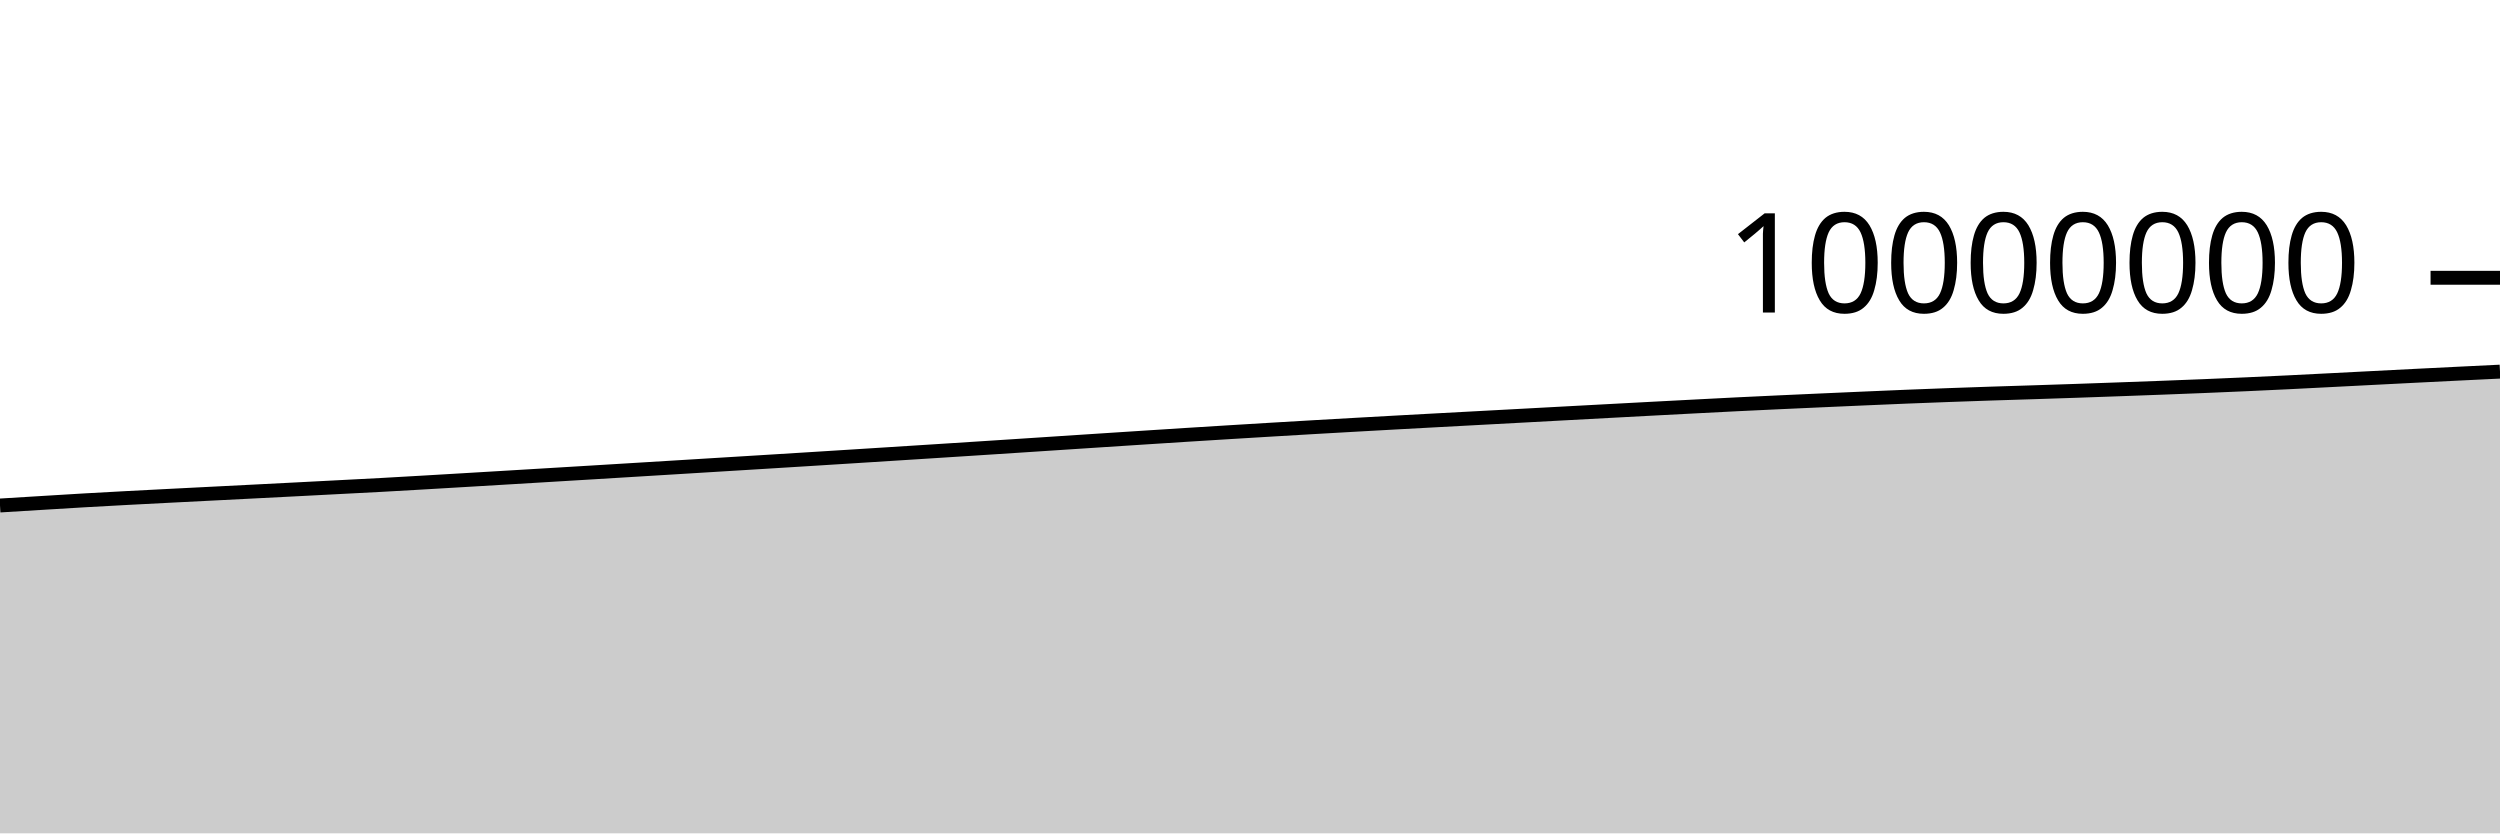
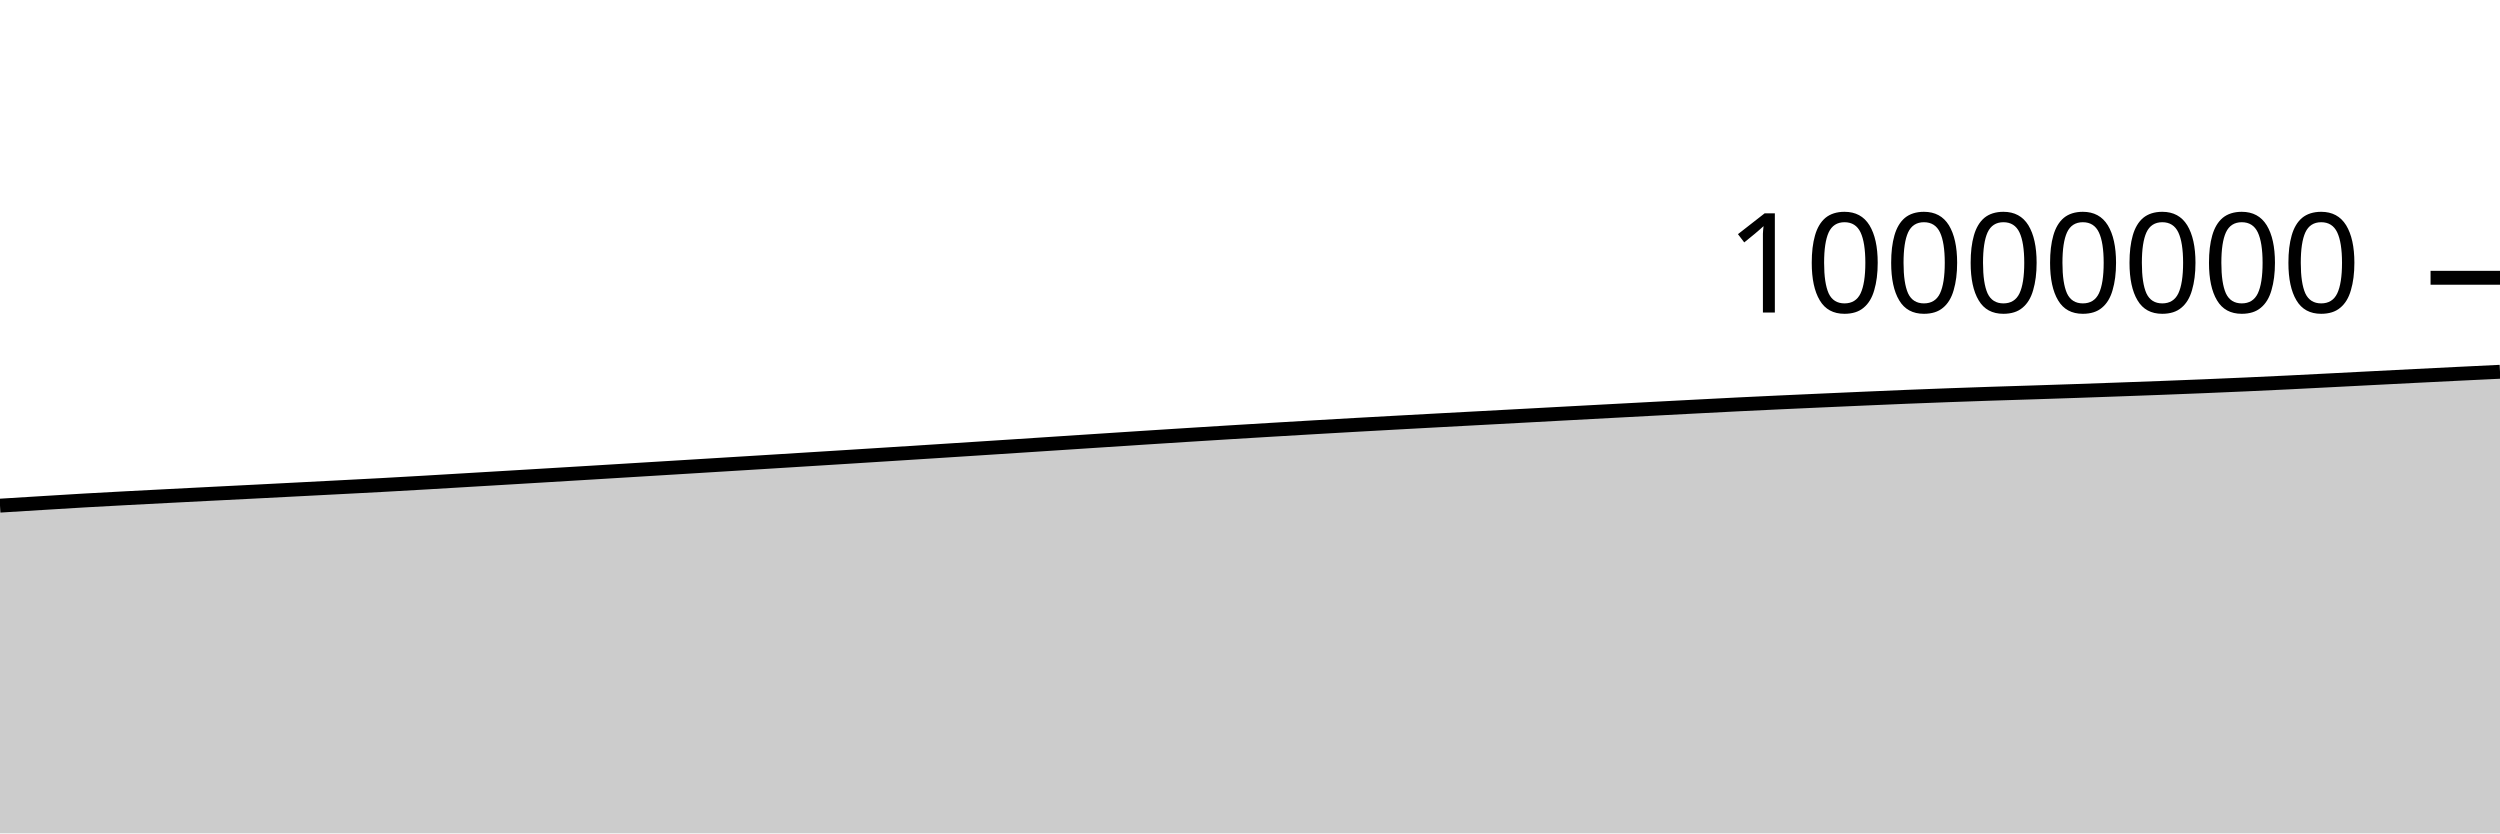
<svg xmlns="http://www.w3.org/2000/svg" viewBox="0 0 180 60">
  <g transform="translate(0,20)">
-     <path class="area" fill="rgba(0, 0, 0, 0.2)" d="M0,16.396C1.017,16.333,2.034,16.271,3.051,16.209C4.068,16.147,5.085,16.082,6.102,16.024C7.119,15.965,8.136,15.91,9.153,15.856C10.169,15.802,11.186,15.751,12.203,15.698C13.22,15.646,14.237,15.594,15.254,15.543C16.271,15.491,17.288,15.44,18.305,15.388C19.322,15.336,20.339,15.284,21.356,15.232C22.373,15.179,23.39,15.126,24.407,15.073C25.424,15.02,26.441,14.969,27.458,14.914C28.475,14.858,29.492,14.799,30.508,14.74C31.525,14.681,32.542,14.62,33.559,14.56C34.576,14.499,35.593,14.439,36.61,14.378C37.627,14.317,38.644,14.256,39.661,14.195C40.678,14.134,41.695,14.073,42.712,14.011C43.729,13.95,44.746,13.887,45.763,13.825C46.78,13.763,47.797,13.701,48.814,13.639C49.831,13.577,50.847,13.515,51.864,13.452C52.881,13.39,53.898,13.328,54.915,13.265C55.932,13.202,56.949,13.139,57.966,13.076C58.983,13.012,60,12.949,61.017,12.885C62.034,12.821,63.051,12.756,64.068,12.692C65.085,12.627,66.102,12.563,67.119,12.498C68.136,12.433,69.153,12.368,70.169,12.302C71.186,12.236,72.203,12.17,73.22,12.104C74.237,12.038,75.254,11.971,76.271,11.904C77.288,11.838,78.305,11.771,79.322,11.704C80.339,11.638,81.356,11.571,82.373,11.506C83.39,11.44,84.407,11.374,85.424,11.31C86.441,11.246,87.458,11.182,88.475,11.12C89.492,11.057,90.508,10.996,91.525,10.935C92.542,10.874,93.559,10.814,94.576,10.755C95.593,10.696,96.61,10.638,97.627,10.581C98.644,10.523,99.661,10.467,100.678,10.411C101.695,10.355,102.712,10.3,103.729,10.245C104.746,10.19,105.763,10.135,106.78,10.081C107.797,10.026,108.814,9.971,109.831,9.917C110.847,9.862,111.864,9.807,112.881,9.752C113.898,9.698,114.915,9.643,115.932,9.588C116.949,9.534,117.966,9.479,118.983,9.425C120,9.371,121.017,9.318,122.034,9.265C123.051,9.212,124.068,9.159,125.085,9.108C126.102,9.058,127.119,9.011,128.136,8.963C129.153,8.916,130.169,8.871,131.186,8.825C132.203,8.779,133.22,8.734,134.237,8.69C135.254,8.646,136.271,8.602,137.288,8.56C138.305,8.519,139.322,8.48,140.339,8.443C141.356,8.405,142.373,8.37,143.39,8.337C144.407,8.303,145.424,8.274,146.441,8.241C147.458,8.208,148.475,8.175,149.492,8.14C150.508,8.105,151.525,8.069,152.542,8.032C153.559,7.996,154.576,7.958,155.593,7.919C156.61,7.881,157.627,7.842,158.644,7.8C159.661,7.758,160.678,7.714,161.695,7.669C162.712,7.623,163.729,7.576,164.746,7.526C165.763,7.476,166.78,7.423,167.797,7.371C168.814,7.319,169.831,7.266,170.847,7.214C171.864,7.162,172.881,7.109,173.898,7.058C174.915,7.007,175.932,6.956,176.949,6.906C177.966,6.856,178.983,6.807,180,6.757L180,40C178.983,40,177.966,40,176.949,40C175.932,40,174.915,40,173.898,40C172.881,40,171.864,40,170.847,40C169.831,40,168.814,40,167.797,40C166.78,40,165.763,40,164.746,40C163.729,40,162.712,40,161.695,40C160.678,40,159.661,40,158.644,40C157.627,40,156.61,40,155.593,40C154.576,40,153.559,40,152.542,40C151.525,40,150.508,40,149.492,40C148.475,40,147.458,40,146.441,40C145.424,40,144.407,40,143.39,40C142.373,40,141.356,40,140.339,40C139.322,40,138.305,40,137.288,40C136.271,40,135.254,40,134.237,40C133.22,40,132.203,40,131.186,40C130.169,40,129.153,40,128.136,40C127.119,40,126.102,40,125.085,40C124.068,40,123.051,40,122.034,40C121.017,40,120,40,118.983,40C117.966,40,116.949,40,115.932,40C114.915,40,113.898,40,112.881,40C111.864,40,110.847,40,109.831,40C108.814,40,107.797,40,106.78,40C105.763,40,104.746,40,103.729,40C102.712,40,101.695,40,100.678,40C99.661,40,98.644,40,97.627,40C96.61,40,95.593,40,94.576,40C93.559,40,92.542,40,91.525,40C90.508,40,89.492,40,88.475,40C87.458,40,86.441,40,85.424,40C84.407,40,83.39,40,82.373,40C81.356,40,80.339,40,79.322,40C78.305,40,77.288,40,76.271,40C75.254,40,74.237,40,73.22,40C72.203,40,71.186,40,70.169,40C69.153,40,68.136,40,67.119,40C66.102,40,65.085,40,64.068,40C63.051,40,62.034,40,61.017,40C60,40,58.983,40,57.966,40C56.949,40,55.932,40,54.915,40C53.898,40,52.881,40,51.864,40C50.847,40,49.831,40,48.814,40C47.797,40,46.78,40,45.763,40C44.746,40,43.729,40,42.712,40C41.695,40,40.678,40,39.661,40C38.644,40,37.627,40,36.61,40C35.593,40,34.576,40,33.559,40C32.542,40,31.525,40,30.508,40C29.492,40,28.475,40,27.458,40C26.441,40,25.424,40,24.407,40C23.39,40,22.373,40,21.356,40C20.339,40,19.322,40,18.305,40C17.288,40,16.271,40,15.254,40C14.237,40,13.22,40,12.203,40C11.186,40,10.169,40,9.153,40C8.136,40,7.119,40,6.102,40C5.085,40,4.068,40,3.051,40C2.034,40,1.017,40,0,40Z" />
-     <path class="line" stroke="black" fill="none" d="M0,16.396C1.017,16.333,2.034,16.271,3.051,16.209C4.068,16.147,5.085,16.082,6.102,16.024C7.119,15.965,8.136,15.91,9.153,15.856C10.169,15.802,11.186,15.751,12.203,15.698C13.22,15.646,14.237,15.594,15.254,15.543C16.271,15.491,17.288,15.44,18.305,15.388C19.322,15.336,20.339,15.284,21.356,15.232C22.373,15.179,23.39,15.126,24.407,15.073C25.424,15.02,26.441,14.969,27.458,14.914C28.475,14.858,29.492,14.799,30.508,14.74C31.525,14.681,32.542,14.62,33.559,14.56C34.576,14.499,35.593,14.439,36.61,14.378C37.627,14.317,38.644,14.256,39.661,14.195C40.678,14.134,41.695,14.073,42.712,14.011C43.729,13.95,44.746,13.887,45.763,13.825C46.78,13.763,47.797,13.701,48.814,13.639C49.831,13.577,50.847,13.515,51.864,13.452C52.881,13.39,53.898,13.328,54.915,13.265C55.932,13.202,56.949,13.139,57.966,13.076C58.983,13.012,60,12.949,61.017,12.885C62.034,12.821,63.051,12.756,64.068,12.692C65.085,12.627,66.102,12.563,67.119,12.498C68.136,12.433,69.153,12.368,70.169,12.302C71.186,12.236,72.203,12.17,73.22,12.104C74.237,12.038,75.254,11.971,76.271,11.904C77.288,11.838,78.305,11.771,79.322,11.704C80.339,11.638,81.356,11.571,82.373,11.506C83.39,11.44,84.407,11.374,85.424,11.31C86.441,11.246,87.458,11.182,88.475,11.12C89.492,11.057,90.508,10.996,91.525,10.935C92.542,10.874,93.559,10.814,94.576,10.755C95.593,10.696,96.61,10.638,97.627,10.581C98.644,10.523,99.661,10.467,100.678,10.411C101.695,10.355,102.712,10.3,103.729,10.245C104.746,10.19,105.763,10.135,106.78,10.081C107.797,10.026,108.814,9.971,109.831,9.917C110.847,9.862,111.864,9.807,112.881,9.752C113.898,9.698,114.915,9.643,115.932,9.588C116.949,9.534,117.966,9.479,118.983,9.425C120,9.371,121.017,9.318,122.034,9.265C123.051,9.212,124.068,9.159,125.085,9.108C126.102,9.058,127.119,9.011,128.136,8.963C129.153,8.916,130.169,8.871,131.186,8.825C132.203,8.779,133.22,8.734,134.237,8.69C135.254,8.646,136.271,8.602,137.288,8.56C138.305,8.519,139.322,8.48,140.339,8.443C141.356,8.405,142.373,8.37,143.39,8.337C144.407,8.303,145.424,8.274,146.441,8.241C147.458,8.208,148.475,8.175,149.492,8.14C150.508,8.105,151.525,8.069,152.542,8.032C153.559,7.996,154.576,7.958,155.593,7.919C156.61,7.881,157.627,7.842,158.644,7.8C159.661,7.758,160.678,7.714,161.695,7.669C162.712,7.623,163.729,7.576,164.746,7.526C165.763,7.476,166.78,7.423,167.797,7.371C168.814,7.319,169.831,7.266,170.847,7.214C171.864,7.162,172.881,7.109,173.898,7.058C174.915,7.007,175.932,6.956,176.949,6.906C177.966,6.856,178.983,6.807,180,6.757" />
+     <path class="area" fill="rgba(0, 0, 0, 0.2)" d="M0,16.406C1.017,16.343,2.034,16.28,3.051,16.218C4.068,16.156,5.085,16.092,6.102,16.033C7.119,15.975,8.136,15.92,9.153,15.866C10.169,15.812,11.186,15.76,12.203,15.708C13.22,15.656,14.237,15.604,15.254,15.552C16.271,15.501,17.288,15.449,18.305,15.398C19.322,15.346,20.339,15.294,21.356,15.241C22.373,15.189,23.39,15.136,24.407,15.083C25.424,15.03,26.441,14.979,27.458,14.923C28.475,14.868,29.492,14.809,30.508,14.75C31.525,14.691,32.542,14.63,33.559,14.569C34.576,14.509,35.593,14.448,36.61,14.388C37.627,14.327,38.644,14.266,39.661,14.205C40.678,14.144,41.695,14.083,42.712,14.021C43.729,13.959,44.746,13.897,45.763,13.835C46.78,13.773,47.797,13.711,48.814,13.649C49.831,13.587,50.847,13.524,51.864,13.462C52.881,13.4,53.898,13.337,54.915,13.275C55.932,13.212,56.949,13.149,57.966,13.085C58.983,13.022,60,12.959,61.017,12.895C62.034,12.831,63.051,12.766,64.068,12.702C65.085,12.637,66.102,12.573,67.119,12.508C68.136,12.443,69.153,12.377,70.169,12.312C71.186,12.246,72.203,12.18,73.22,12.114C74.237,12.047,75.254,11.981,76.271,11.914C77.288,11.847,78.305,11.78,79.322,11.714C80.339,11.648,81.356,11.581,82.373,11.515C83.39,11.45,84.407,11.384,85.424,11.32C86.441,11.255,87.458,11.192,88.475,11.13C89.492,11.067,90.508,11.005,91.525,10.945C92.542,10.884,93.559,10.824,94.576,10.765C95.593,10.706,96.61,10.648,97.627,10.59C98.644,10.533,99.661,10.477,100.678,10.421C101.695,10.365,102.712,10.31,103.729,10.255C104.746,10.2,105.763,10.145,106.78,10.091C107.797,10.036,108.814,9.981,109.831,9.927C110.847,9.872,111.864,9.817,112.881,9.762C113.898,9.708,114.915,9.653,115.932,9.598C116.949,9.544,117.966,9.489,118.983,9.435C120,9.381,121.017,9.328,122.034,9.275C123.051,9.222,124.068,9.169,125.085,9.118C126.102,9.068,127.119,9.021,128.136,8.973C129.153,8.926,130.169,8.881,131.186,8.835C132.203,8.789,133.22,8.744,134.237,8.7C135.254,8.656,136.271,8.612,137.288,8.57C138.305,8.529,139.322,8.49,140.339,8.453C141.356,8.415,142.373,8.38,143.39,8.347C144.407,8.313,145.424,8.284,146.441,8.251C147.458,8.218,148.475,8.185,149.492,8.15C150.508,8.115,151.525,8.079,152.542,8.042C153.559,8.006,154.576,7.968,155.593,7.93C156.61,7.891,157.627,7.852,158.644,7.81C159.661,7.768,160.678,7.725,161.695,7.679C162.712,7.633,163.729,7.586,164.746,7.536C165.763,7.486,166.78,7.433,167.797,7.381C168.814,7.329,169.831,7.276,170.847,7.224C171.864,7.172,172.881,7.12,173.898,7.068C174.915,7.017,175.932,6.967,176.949,6.916C177.966,6.866,178.983,6.817,180,6.768L180,40C178.983,40,177.966,40,176.949,40C175.932,40,174.915,40,173.898,40C172.881,40,171.864,40,170.847,40C169.831,40,168.814,40,167.797,40C166.78,40,165.763,40,164.746,40C163.729,40,162.712,40,161.695,40C160.678,40,159.661,40,158.644,40C157.627,40,156.61,40,155.593,40C154.576,40,153.559,40,152.542,40C151.525,40,150.508,40,149.492,40C148.475,40,147.458,40,146.441,40C145.424,40,144.407,40,143.39,40C142.373,40,141.356,40,140.339,40C139.322,40,138.305,40,137.288,40C136.271,40,135.254,40,134.237,40C133.22,40,132.203,40,131.186,40C130.169,40,129.153,40,128.136,40C127.119,40,126.102,40,125.085,40C124.068,40,123.051,40,122.034,40C121.017,40,120,40,118.983,40C117.966,40,116.949,40,115.932,40C114.915,40,113.898,40,112.881,40C111.864,40,110.847,40,109.831,40C108.814,40,107.797,40,106.78,40C105.763,40,104.746,40,103.729,40C102.712,40,101.695,40,100.678,40C99.661,40,98.644,40,97.627,40C96.61,40,95.593,40,94.576,40C93.559,40,92.542,40,91.525,40C90.508,40,89.492,40,88.475,40C87.458,40,86.441,40,85.424,40C84.407,40,83.39,40,82.373,40C81.356,40,80.339,40,79.322,40C78.305,40,77.288,40,76.271,40C75.254,40,74.237,40,73.22,40C72.203,40,71.186,40,70.169,40C69.153,40,68.136,40,67.119,40C66.102,40,65.085,40,64.068,40C63.051,40,62.034,40,61.017,40C60,40,58.983,40,57.966,40C56.949,40,55.932,40,54.915,40C53.898,40,52.881,40,51.864,40C50.847,40,49.831,40,48.814,40C47.797,40,46.78,40,45.763,40C44.746,40,43.729,40,42.712,40C41.695,40,40.678,40,39.661,40C38.644,40,37.627,40,36.61,40C35.593,40,34.576,40,33.559,40C32.542,40,31.525,40,30.508,40C29.492,40,28.475,40,27.458,40C26.441,40,25.424,40,24.407,40C23.39,40,22.373,40,21.356,40C20.339,40,19.322,40,18.305,40C17.288,40,16.271,40,15.254,40C14.237,40,13.22,40,12.203,40C11.186,40,10.169,40,9.153,40C8.136,40,7.119,40,6.102,40C5.085,40,4.068,40,3.051,40C2.034,40,1.017,40,0,40Z" />
+     <path class="line" stroke="black" fill="none" d="M0,16.406C1.017,16.343,2.034,16.28,3.051,16.218C4.068,16.156,5.085,16.092,6.102,16.033C7.119,15.975,8.136,15.92,9.153,15.866C10.169,15.812,11.186,15.76,12.203,15.708C13.22,15.656,14.237,15.604,15.254,15.552C16.271,15.501,17.288,15.449,18.305,15.398C19.322,15.346,20.339,15.294,21.356,15.241C22.373,15.189,23.39,15.136,24.407,15.083C25.424,15.03,26.441,14.979,27.458,14.923C28.475,14.868,29.492,14.809,30.508,14.75C31.525,14.691,32.542,14.63,33.559,14.569C34.576,14.509,35.593,14.448,36.61,14.388C37.627,14.327,38.644,14.266,39.661,14.205C40.678,14.144,41.695,14.083,42.712,14.021C43.729,13.959,44.746,13.897,45.763,13.835C46.78,13.773,47.797,13.711,48.814,13.649C49.831,13.587,50.847,13.524,51.864,13.462C52.881,13.4,53.898,13.337,54.915,13.275C55.932,13.212,56.949,13.149,57.966,13.085C58.983,13.022,60,12.959,61.017,12.895C62.034,12.831,63.051,12.766,64.068,12.702C65.085,12.637,66.102,12.573,67.119,12.508C68.136,12.443,69.153,12.377,70.169,12.312C71.186,12.246,72.203,12.18,73.22,12.114C74.237,12.047,75.254,11.981,76.271,11.914C77.288,11.847,78.305,11.78,79.322,11.714C80.339,11.648,81.356,11.581,82.373,11.515C83.39,11.45,84.407,11.384,85.424,11.32C86.441,11.255,87.458,11.192,88.475,11.13C89.492,11.067,90.508,11.005,91.525,10.945C92.542,10.884,93.559,10.824,94.576,10.765C95.593,10.706,96.61,10.648,97.627,10.59C98.644,10.533,99.661,10.477,100.678,10.421C101.695,10.365,102.712,10.31,103.729,10.255C104.746,10.2,105.763,10.145,106.78,10.091C107.797,10.036,108.814,9.981,109.831,9.927C110.847,9.872,111.864,9.817,112.881,9.762C113.898,9.708,114.915,9.653,115.932,9.598C116.949,9.544,117.966,9.489,118.983,9.435C120,9.381,121.017,9.328,122.034,9.275C123.051,9.222,124.068,9.169,125.085,9.118C126.102,9.068,127.119,9.021,128.136,8.973C129.153,8.926,130.169,8.881,131.186,8.835C132.203,8.789,133.22,8.744,134.237,8.7C135.254,8.656,136.271,8.612,137.288,8.57C138.305,8.529,139.322,8.49,140.339,8.453C141.356,8.415,142.373,8.38,143.39,8.347C144.407,8.313,145.424,8.284,146.441,8.251C147.458,8.218,148.475,8.185,149.492,8.15C150.508,8.115,151.525,8.079,152.542,8.042C153.559,8.006,154.576,7.968,155.593,7.93C156.61,7.891,157.627,7.852,158.644,7.81C159.661,7.768,160.678,7.725,161.695,7.679C162.712,7.633,163.729,7.586,164.746,7.536C165.763,7.486,166.78,7.433,167.797,7.381C168.814,7.329,169.831,7.276,170.847,7.224C171.864,7.172,172.881,7.12,173.898,7.068C174.915,7.017,175.932,6.967,176.949,6.916C177.966,6.866,178.983,6.817,180,6.768" />
    <path class="axis-ceiling" stroke-width="1" stroke="black" fill="none" d="M175,0L180,0" />
    <text class="axis-ceiling-label" font-family="sans-serif" text-anchor="end" font-size="10px" x="170" y="2.5">10000000</text>
  </g>
</svg>
